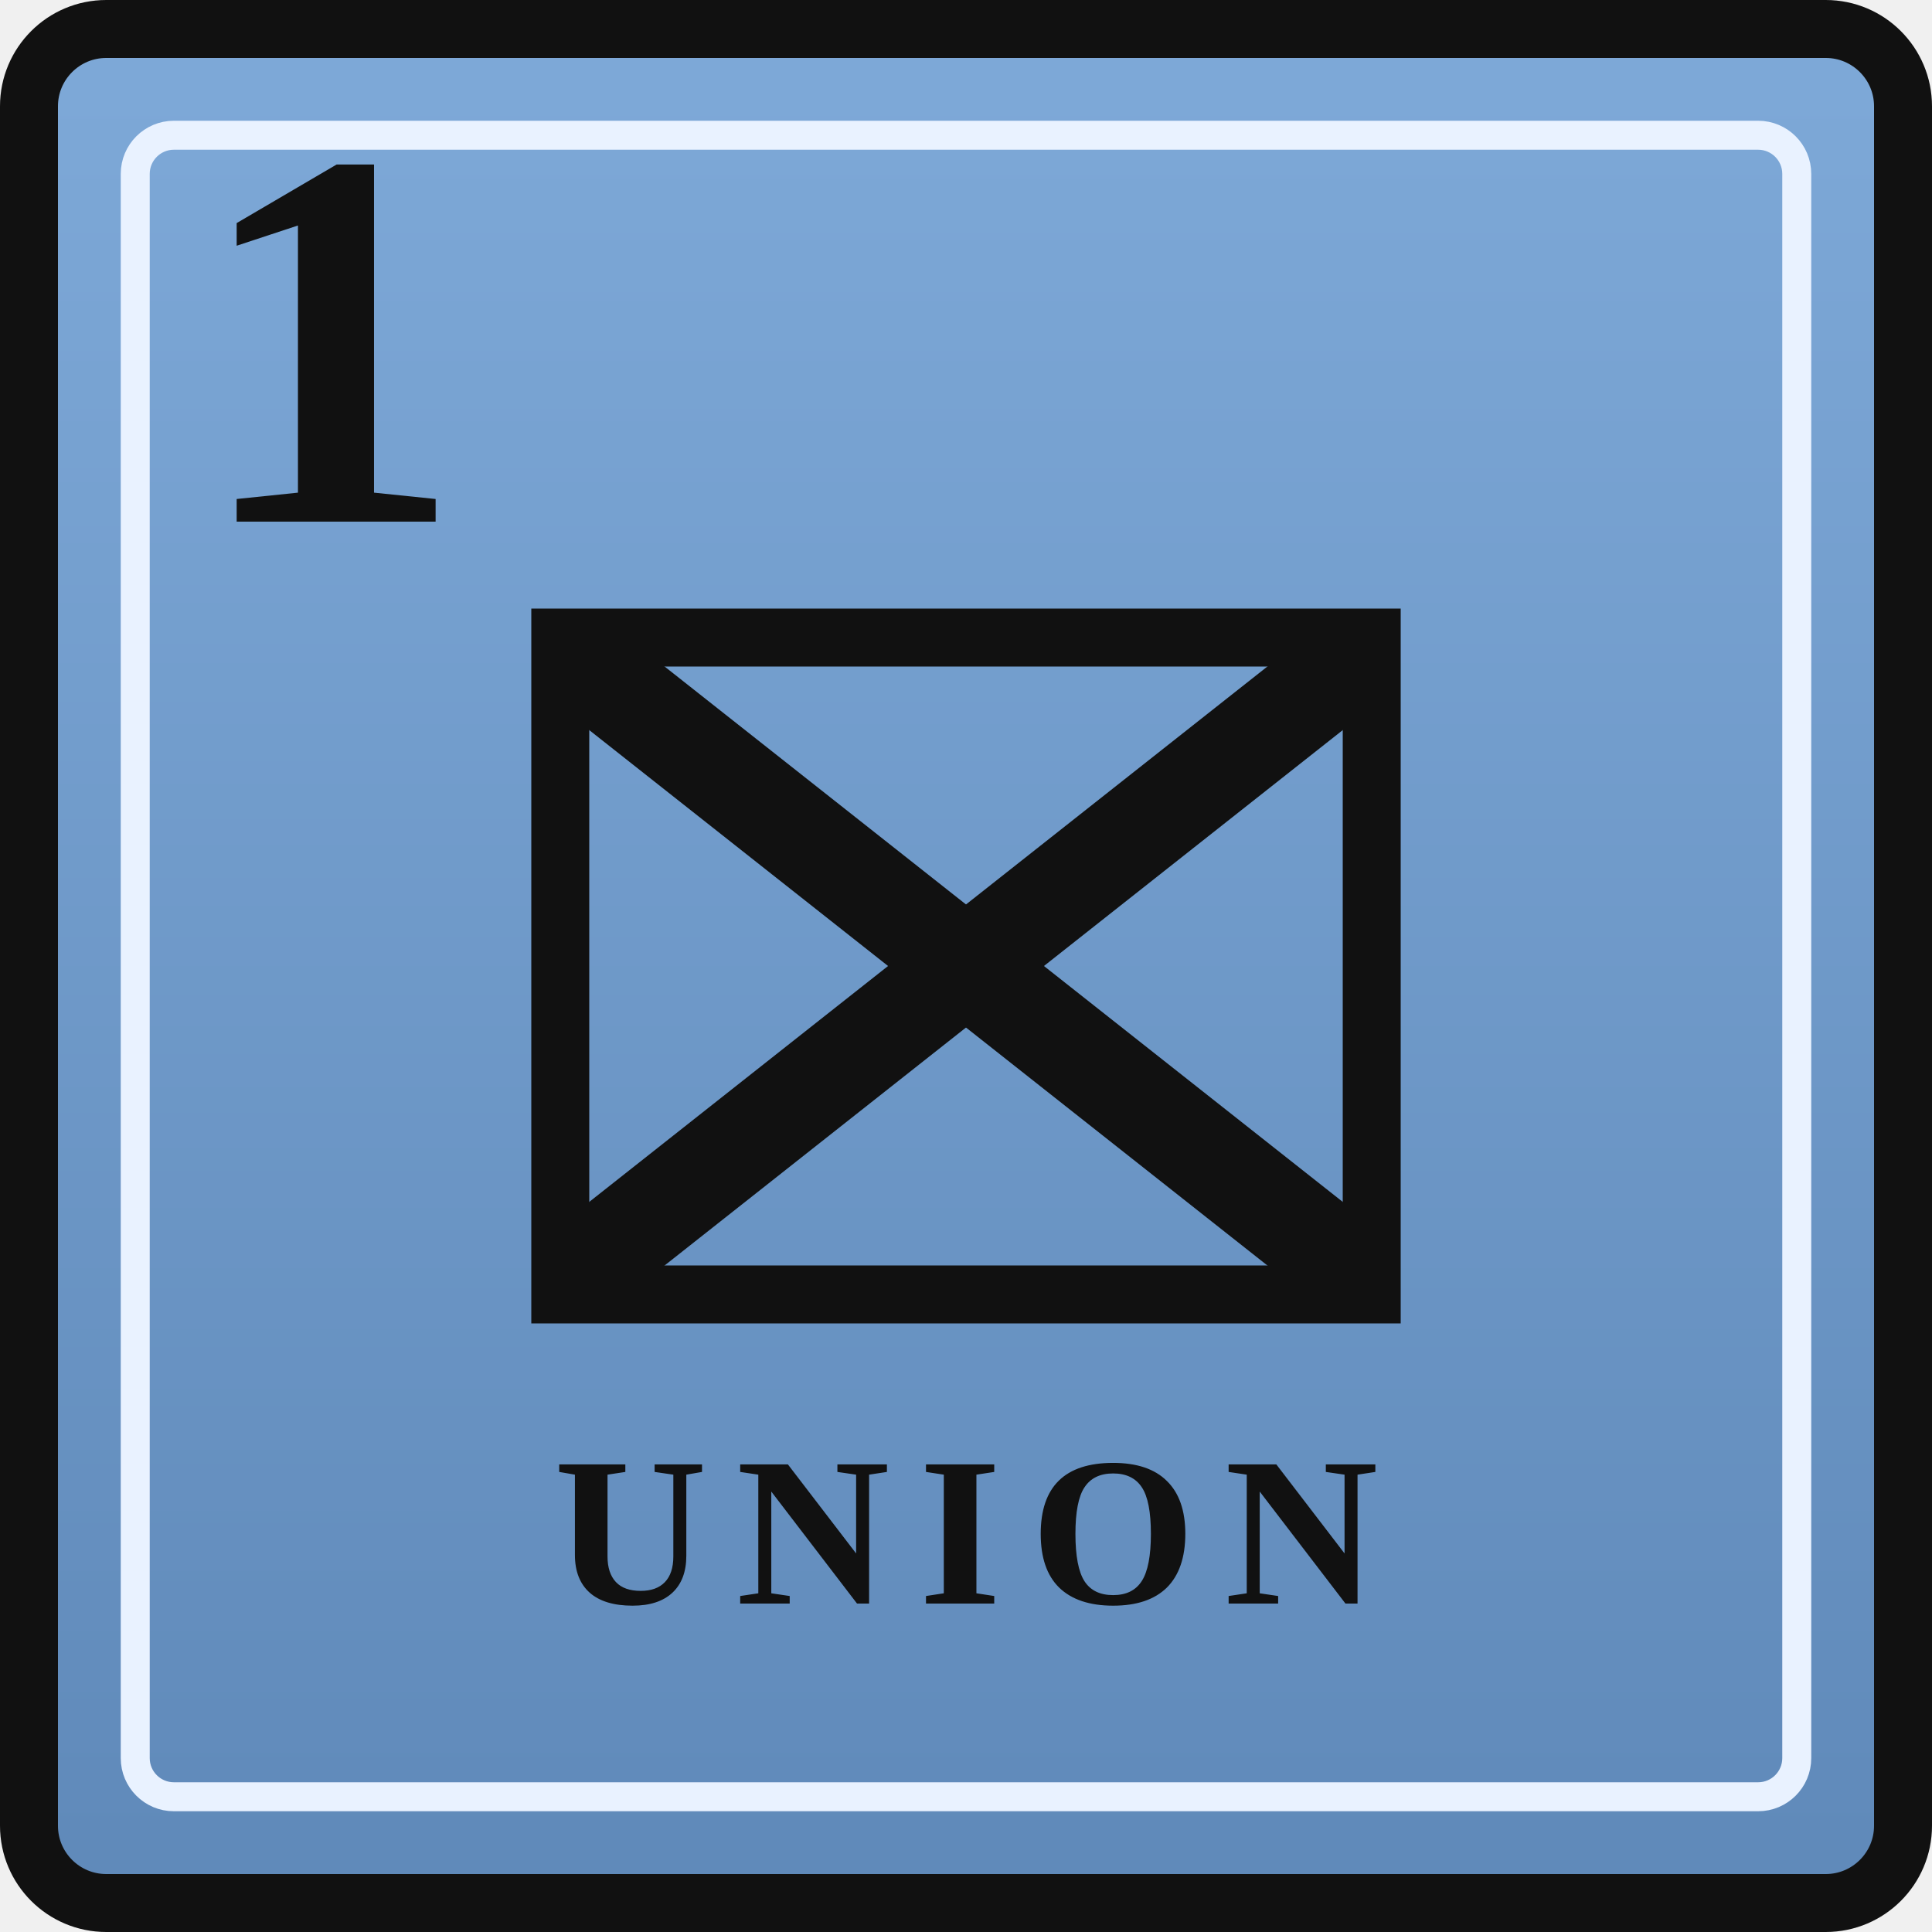
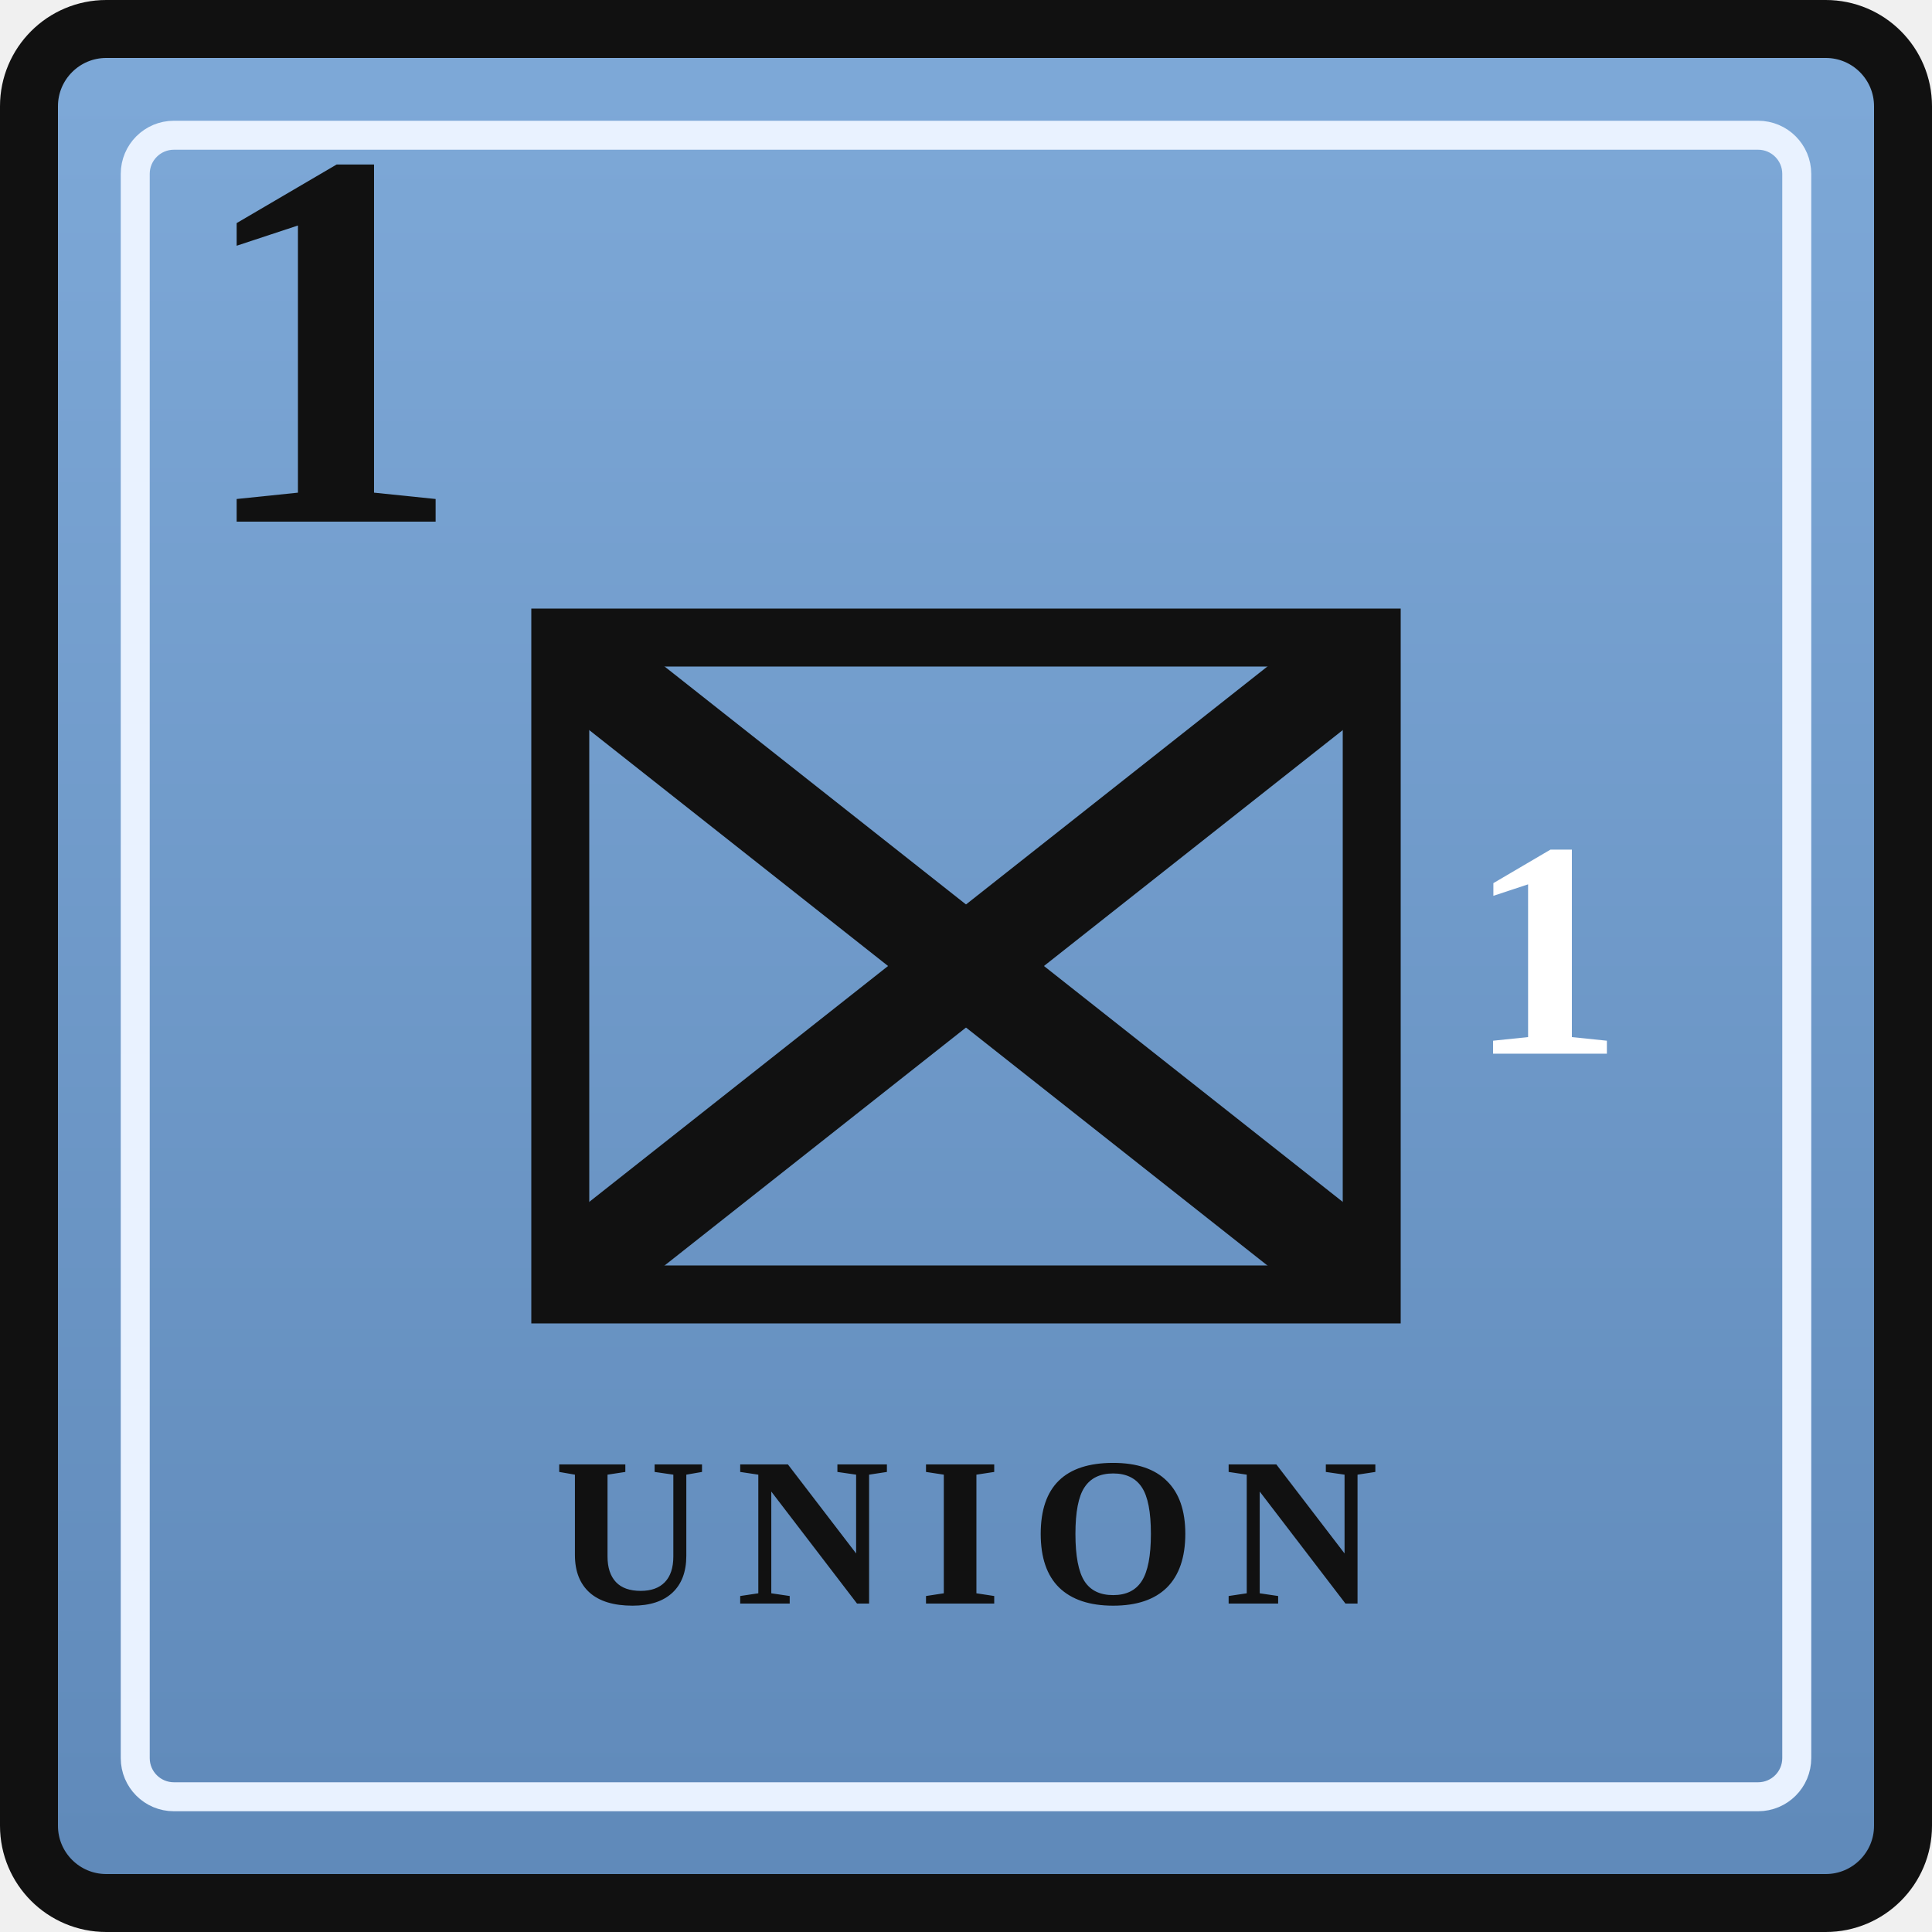
<svg xmlns="http://www.w3.org/2000/svg" width="0.5in" height="0.5in" viewBox="0 0 100 100">
  <defs>
    <linearGradient id="unionBlue" x1="0" y1="0" x2="0" y2="1">
      <stop offset="0%" stop-color="#7ea9d8" />
      <stop offset="100%" stop-color="#5f89b9" />
    </linearGradient>
  </defs>
  <rect x="1.5" y="1.5" width="97" height="97" rx="4" fill="url(#unionBlue)" stroke="#111111" stroke-width="3" />
  <rect x="7" y="7" width="86" height="86" rx="2" fill="none" stroke="#e9f2ff" stroke-width="1.5" />
  <text x="10" y="27" font-family="Georgia, 'Times New Roman', serif" font-size="28" font-weight="700" fill="#111111">1</text>
  <rect x="29" y="33" width="42" height="34" fill="none" stroke="#111111" stroke-width="3" />
  <g stroke="#111111" stroke-width="5" stroke-linecap="round">
    <line x1="31" y1="35" x2="69" y2="65" />
    <line x1="69" y1="35" x2="31" y2="65" />
  </g>
+   <text x="80" y="50" text-anchor="middle" dominant-baseline="middle" font-family="Georgia, 'Times New Roman', serif" font-size="16" font-weight="700" fill="#ffffff">1</text>
  <text x="50" y="83" text-anchor="middle" font-family="Georgia, 'Times New Roman', serif" font-size="11" font-weight="700" letter-spacing="1.5" fill="#111111">UNION</text>
</svg>
